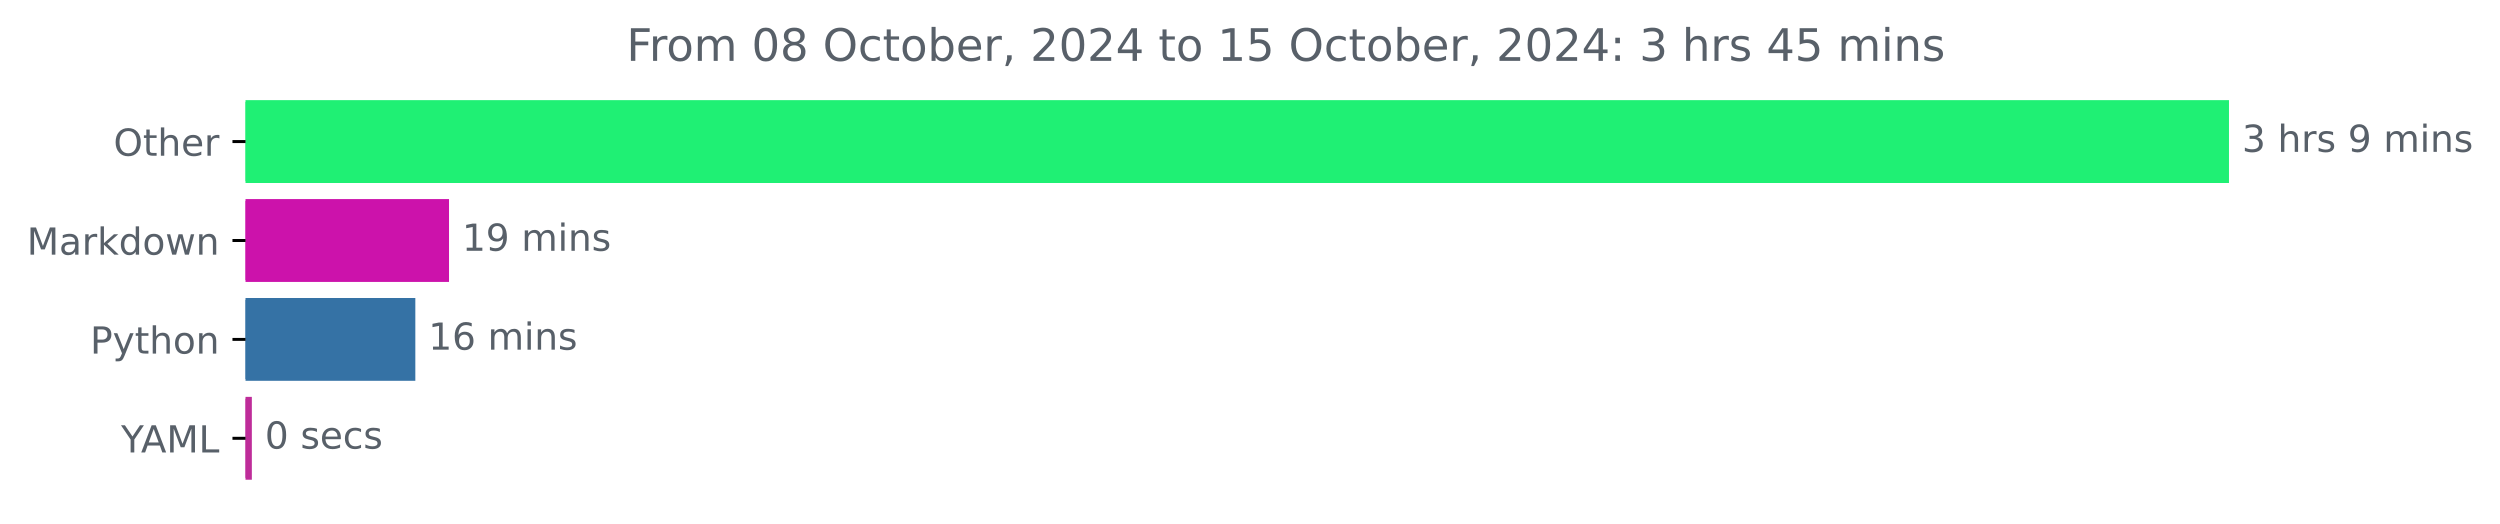
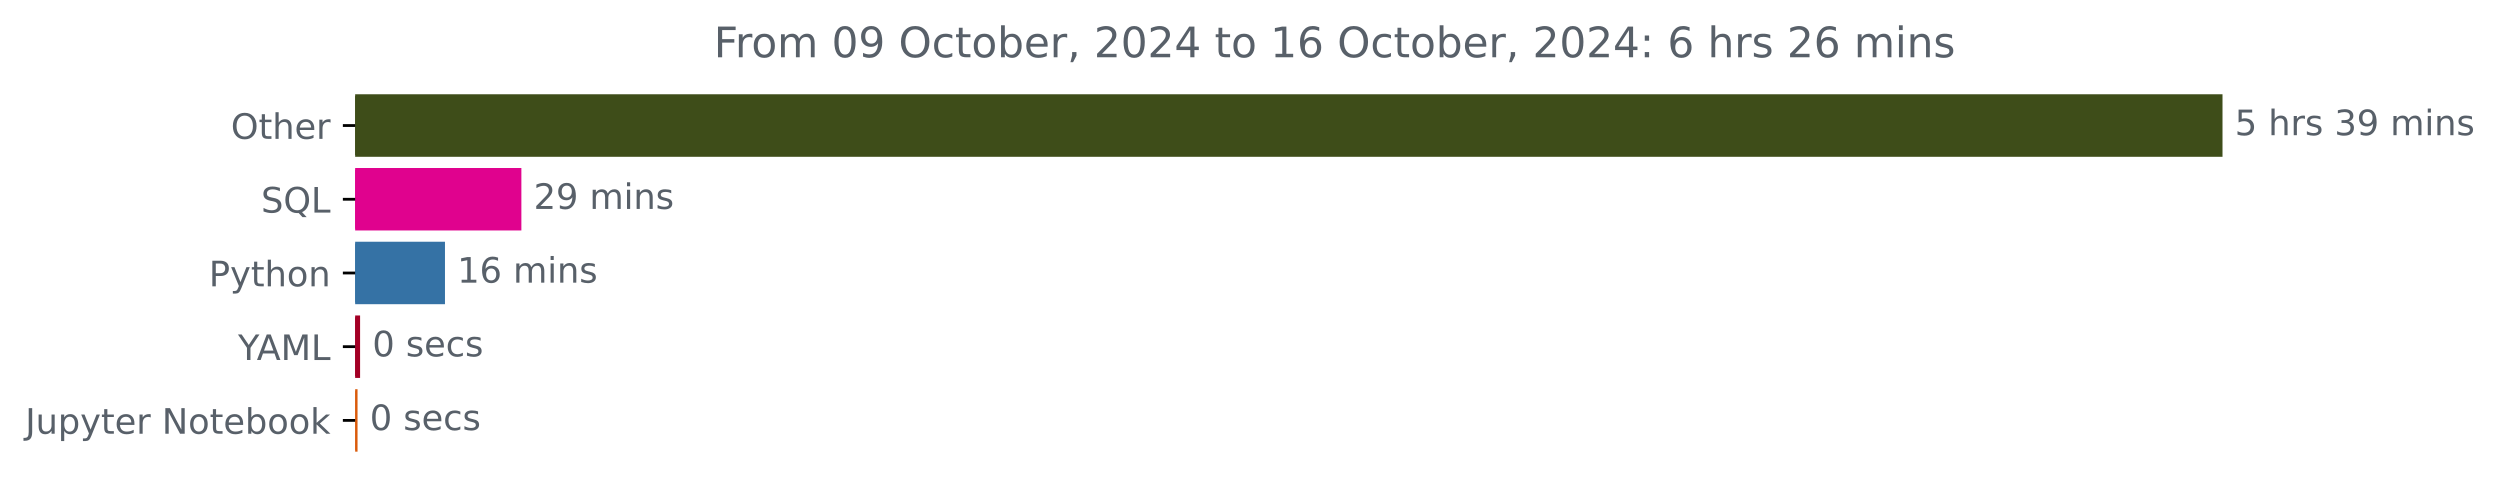
- <svg xmlns="http://www.w3.org/2000/svg" xmlns:xlink="http://www.w3.org/1999/xlink" width="670.452pt" height="140.398pt" viewBox="0 0 670.452 140.398" version="1.1">
+ <svg xmlns="http://www.w3.org/2000/svg" xmlns:xlink="http://www.w3.org/1999/xlink" width="712.141pt" height="140.398pt" viewBox="0 0 712.141 140.398" version="1.1">
  <defs>
    <style type="text/css">*{stroke-linejoin: round; stroke-linecap: butt}</style>
  </defs>
  <g id="figure_1">
    <g id="patch_1">
-       <path d="M 0 140.398  L 670.452 140.398  L 670.452 0  L 0 0  L 0 140.398  z " style="fill: none" />
+       <path d="M 0 140.398  L 712.141 140.398  L 712.141 0  L 0 0  L 0 140.398  z " style="fill: none" />
    </g>
    <g id="axes_1">
      <g id="patch_2">
-         <path d="M 65.841 27.358  L 597.269 27.358  L 597.269 48.579  L 65.841 48.579  z " clip-path="url(#p8ceb301e4c)" style="fill: #1ff074; stroke: #1ff074; stroke-linejoin: miter" />
+         <path d="M 101.167 27.358  L 632.596 27.358  L 632.596 44.158  L 101.167 44.158  z " clip-path="url(#p6a907b2e37)" style="fill: #3e4d19; stroke: #3e4d19; stroke-linejoin: miter" />
      </g>
      <g id="patch_3">
-         <path d="M 65.841 53.884  L 119.918 53.884  L 119.918 75.105  L 65.841 75.105  z " clip-path="url(#p8ceb301e4c)" style="fill: #cc12ab; stroke: #cc12ab; stroke-linejoin: miter" />
+         <path d="M 101.167 48.358  L 148.017 48.358  L 148.017 65.158  L 101.167 65.158  z " clip-path="url(#p6a907b2e37)" style="fill: #e0028e; stroke: #e0028e; stroke-linejoin: miter" />
      </g>
      <g id="patch_4">
-         <path d="M 65.841 80.411  L 110.884 80.411  L 110.884 101.632  L 65.841 101.632  z " clip-path="url(#p8ceb301e4c)" style="fill: #3572a5; stroke: #3572a5; stroke-linejoin: miter" />
+         <path d="M 101.167 69.358  L 126.255 69.358  L 126.255 86.158  L 101.167 86.158  z " clip-path="url(#p6a907b2e37)" style="fill: #3572a5; stroke: #3572a5; stroke-linejoin: miter" />
      </g>
      <g id="patch_5">
-         <path d="M 65.841 106.937  L 67.041 106.937  L 67.041 128.158  L 65.841 128.158  z " clip-path="url(#p8ceb301e4c)" style="fill: #be2c99; stroke: #be2c99; stroke-linejoin: miter" />
+         <path d="M 101.167 90.358  L 102.074 90.358  L 102.074 107.158  L 101.167 107.158  z " clip-path="url(#p6a907b2e37)" style="fill: #a30025; stroke: #a30025; stroke-linejoin: miter" />
+       </g>
+       <g id="patch_6">
+         <path d="M 101.167 111.358  L 101.349 111.358  L 101.349 128.158  L 101.167 128.158  z " clip-path="url(#p6a907b2e37)" style="fill: #da5b0b; stroke: #da5b0b; stroke-linejoin: miter" />
      </g>
      <g id="matplotlib.axis_1" />
      <g id="matplotlib.axis_2">
        <g id="ytick_1">
          <g id="line2d_1">
            <defs>
-               <path id="m28cadf515d" d="M 0 0  L -3.5 0  " style="stroke: #000000; stroke-width: 0.8" />
+               <path id="mb2b5fb19c6" d="M 0 0  L -3.5 0  " style="stroke: #000000; stroke-width: 0.8" />
            </defs>
            <g>
-               <use xlink:href="#m28cadf515d" x="65.841" y="37.969" style="stroke: #000000; stroke-width: 0.8" />
+               <use xlink:href="#mb2b5fb19c6" x="101.167" y="35.758" style="stroke: #000000; stroke-width: 0.8" />
            </g>
          </g>
          <g id="text_1">
-             <g style="fill: #586069" transform="translate(30.44687 41.76787) scale(0.1 -0.1)">
+             <g style="fill: #586069" transform="translate(65.77344 39.55734) scale(0.1 -0.1)">
              <defs>
                <path id="DejaVuSans-4f" d="M 2522 4238  Q 1834 4238 1429 3725  Q 1025 3213 1025 2328  Q 1025 1447 1429 934  Q 1834 422 2522 422  Q 3209 422 3611 934  Q 4013 1447 4013 2328  Q 4013 3213 3611 3725  Q 3209 4238 2522 4238  z M 2522 4750  Q 3503 4750 4090 4092  Q 4678 3434 4678 2328  Q 4678 1225 4090 567  Q 3503 -91 2522 -91  Q 1538 -91 948 565  Q 359 1222 359 2328  Q 359 3434 948 4092  Q 1538 4750 2522 4750  z " transform="scale(0.015625)" />
                <path id="DejaVuSans-74" d="M 1172 4494  L 1172 3500  L 2356 3500  L 2356 3053  L 1172 3053  L 1172 1153  Q 1172 725 1289 603  Q 1406 481 1766 481  L 2356 481  L 2356 0  L 1766 0  Q 1100 0 847 248  Q 594 497 594 1153  L 594 3053  L 172 3053  L 172 3500  L 594 3500  L 594 4494  L 1172 4494  z " transform="scale(0.015625)" />
                <path id="DejaVuSans-68" d="M 3513 2113  L 3513 0  L 2938 0  L 2938 2094  Q 2938 2591 2744 2837  Q 2550 3084 2163 3084  Q 1697 3084 1428 2787  Q 1159 2491 1159 1978  L 1159 0  L 581 0  L 581 4863  L 1159 4863  L 1159 2956  Q 1366 3272 1645 3428  Q 1925 3584 2291 3584  Q 2894 3584 3203 3211  Q 3513 2838 3513 2113  z " transform="scale(0.015625)" />
                <path id="DejaVuSans-65" d="M 3597 1894  L 3597 1613  L 953 1613  Q 991 1019 1311 708  Q 1631 397 2203 397  Q 2534 397 2845 478  Q 3156 559 3463 722  L 3463 178  Q 3153 47 2828 -22  Q 2503 -91 2169 -91  Q 1331 -91 842 396  Q 353 884 353 1716  Q 353 2575 817 3079  Q 1281 3584 2069 3584  Q 2775 3584 3186 3129  Q 3597 2675 3597 1894  z M 3022 2063  Q 3016 2534 2758 2815  Q 2500 3097 2075 3097  Q 1594 3097 1305 2825  Q 1016 2553 972 2059  L 3022 2063  z " transform="scale(0.015625)" />
                <path id="DejaVuSans-72" d="M 2631 2963  Q 2534 3019 2420 3045  Q 2306 3072 2169 3072  Q 1681 3072 1420 2755  Q 1159 2438 1159 1844  L 1159 0  L 581 0  L 581 3500  L 1159 3500  L 1159 2956  Q 1341 3275 1631 3429  Q 1922 3584 2338 3584  Q 2397 3584 2469 3576  Q 2541 3569 2628 3553  L 2631 2963  z " transform="scale(0.015625)" />
              </defs>
              <use xlink:href="#DejaVuSans-4f" />
              <use xlink:href="#DejaVuSans-74" x="78.711" />
              <use xlink:href="#DejaVuSans-68" x="117.92" />
              <use xlink:href="#DejaVuSans-65" x="181.299" />
              <use xlink:href="#DejaVuSans-72" x="242.822" />
            </g>
          </g>
        </g>
        <g id="ytick_2">
          <g id="line2d_2">
            <g>
-               <use xlink:href="#m28cadf515d" x="65.841" y="64.495" style="stroke: #000000; stroke-width: 0.8" />
+               <use xlink:href="#mb2b5fb19c6" x="101.167" y="56.758" style="stroke: #000000; stroke-width: 0.8" />
            </g>
          </g>
          <g id="text_2">
-             <g style="fill: #586069" transform="translate(7.2 68.29419) scale(0.1 -0.1)">
-               <defs>
-                 <path id="DejaVuSans-4d" d="M 628 4666  L 1569 4666  L 2759 1491  L 3956 4666  L 4897 4666  L 4897 0  L 4281 0  L 4281 4097  L 3078 897  L 2444 897  L 1241 4097  L 1241 0  L 628 0  L 628 4666  z " transform="scale(0.015625)" />
-                 <path id="DejaVuSans-61" d="M 2194 1759  Q 1497 1759 1228 1600  Q 959 1441 959 1056  Q 959 750 1161 570  Q 1363 391 1709 391  Q 2188 391 2477 730  Q 2766 1069 2766 1631  L 2766 1759  L 2194 1759  z M 3341 1997  L 3341 0  L 2766 0  L 2766 531  Q 2569 213 2275 61  Q 1981 -91 1556 -91  Q 1019 -91 701 211  Q 384 513 384 1019  Q 384 1609 779 1909  Q 1175 2209 1959 2209  L 2766 2209  L 2766 2266  Q 2766 2663 2505 2880  Q 2244 3097 1772 3097  Q 1472 3097 1187 3025  Q 903 2953 641 2809  L 641 3341  Q 956 3463 1253 3523  Q 1550 3584 1831 3584  Q 2591 3584 2966 3190  Q 3341 2797 3341 1997  z " transform="scale(0.015625)" />
-                 <path id="DejaVuSans-6b" d="M 581 4863  L 1159 4863  L 1159 1991  L 2875 3500  L 3609 3500  L 1753 1863  L 3688 0  L 2938 0  L 1159 1709  L 1159 0  L 581 0  L 581 4863  z " transform="scale(0.015625)" />
-                 <path id="DejaVuSans-64" d="M 2906 2969  L 2906 4863  L 3481 4863  L 3481 0  L 2906 0  L 2906 525  Q 2725 213 2448 61  Q 2172 -91 1784 -91  Q 1150 -91 751 415  Q 353 922 353 1747  Q 353 2572 751 3078  Q 1150 3584 1784 3584  Q 2172 3584 2448 3432  Q 2725 3281 2906 2969  z M 947 1747  Q 947 1113 1208 752  Q 1469 391 1925 391  Q 2381 391 2643 752  Q 2906 1113 2906 1747  Q 2906 2381 2643 2742  Q 2381 3103 1925 3103  Q 1469 3103 1208 2742  Q 947 2381 947 1747  z " transform="scale(0.015625)" />
-                 <path id="DejaVuSans-6f" d="M 1959 3097  Q 1497 3097 1228 2736  Q 959 2375 959 1747  Q 959 1119 1226 758  Q 1494 397 1959 397  Q 2419 397 2687 759  Q 2956 1122 2956 1747  Q 2956 2369 2687 2733  Q 2419 3097 1959 3097  z M 1959 3584  Q 2709 3584 3137 3096  Q 3566 2609 3566 1747  Q 3566 888 3137 398  Q 2709 -91 1959 -91  Q 1206 -91 779 398  Q 353 888 353 1747  Q 353 2609 779 3096  Q 1206 3584 1959 3584  z " transform="scale(0.015625)" />
-                 <path id="DejaVuSans-77" d="M 269 3500  L 844 3500  L 1563 769  L 2278 3500  L 2956 3500  L 3675 769  L 4391 3500  L 4966 3500  L 4050 0  L 3372 0  L 2619 2869  L 1863 0  L 1184 0  L 269 3500  z " transform="scale(0.015625)" />
-                 <path id="DejaVuSans-6e" d="M 3513 2113  L 3513 0  L 2938 0  L 2938 2094  Q 2938 2591 2744 2837  Q 2550 3084 2163 3084  Q 1697 3084 1428 2787  Q 1159 2491 1159 1978  L 1159 0  L 581 0  L 581 3500  L 1159 3500  L 1159 2956  Q 1366 3272 1645 3428  Q 1925 3584 2291 3584  Q 2894 3584 3203 3211  Q 3513 2838 3513 2113  z " transform="scale(0.015625)" />
-               </defs>
-               <use xlink:href="#DejaVuSans-4d" />
-               <use xlink:href="#DejaVuSans-61" x="86.279" />
-               <use xlink:href="#DejaVuSans-72" x="147.559" />
-               <use xlink:href="#DejaVuSans-6b" x="188.672" />
-               <use xlink:href="#DejaVuSans-64" x="246.582" />
-               <use xlink:href="#DejaVuSans-6f" x="310.059" />
-               <use xlink:href="#DejaVuSans-77" x="371.24" />
-               <use xlink:href="#DejaVuSans-6e" x="453.027" />
+             <g style="fill: #586069" transform="translate(74.375 60.55734) scale(0.1 -0.1)">
+               <defs>
+                 <path id="DejaVuSans-53" d="M 3425 4513  L 3425 3897  Q 3066 4069 2747 4153  Q 2428 4238 2131 4238  Q 1616 4238 1336 4038  Q 1056 3838 1056 3469  Q 1056 3159 1242 3001  Q 1428 2844 1947 2747  L 2328 2669  Q 3034 2534 3370 2195  Q 3706 1856 3706 1288  Q 3706 609 3251 259  Q 2797 -91 1919 -91  Q 1588 -91 1214 -16  Q 841 59 441 206  L 441 856  Q 825 641 1194 531  Q 1563 422 1919 422  Q 2459 422 2753 634  Q 3047 847 3047 1241  Q 3047 1584 2836 1778  Q 2625 1972 2144 2069  L 1759 2144  Q 1053 2284 737 2584  Q 422 2884 422 3419  Q 422 4038 858 4394  Q 1294 4750 2059 4750  Q 2388 4750 2728 4690  Q 3069 4631 3425 4513  z " transform="scale(0.015625)" />
+                 <path id="DejaVuSans-51" d="M 2522 4238  Q 1834 4238 1429 3725  Q 1025 3213 1025 2328  Q 1025 1447 1429 934  Q 1834 422 2522 422  Q 3209 422 3611 934  Q 4013 1447 4013 2328  Q 4013 3213 3611 3725  Q 3209 4238 2522 4238  z M 3406 84  L 4238 -825  L 3475 -825  L 2784 -78  Q 2681 -84 2626 -87  Q 2572 -91 2522 -91  Q 1538 -91 948 567  Q 359 1225 359 2328  Q 359 3434 948 4092  Q 1538 4750 2522 4750  Q 3503 4750 4090 4092  Q 4678 3434 4678 2328  Q 4678 1516 4351 937  Q 4025 359 3406 84  z " transform="scale(0.015625)" />
+                 <path id="DejaVuSans-4c" d="M 628 4666  L 1259 4666  L 1259 531  L 3531 531  L 3531 0  L 628 0  L 628 4666  z " transform="scale(0.015625)" />
+               </defs>
+               <use xlink:href="#DejaVuSans-53" />
+               <use xlink:href="#DejaVuSans-51" x="63.477" />
+               <use xlink:href="#DejaVuSans-4c" x="142.188" />
            </g>
          </g>
        </g>
        <g id="ytick_3">
          <g id="line2d_3">
            <g>
-               <use xlink:href="#m28cadf515d" x="65.841" y="91.021" style="stroke: #000000; stroke-width: 0.8" />
+               <use xlink:href="#mb2b5fb19c6" x="101.167" y="77.758" style="stroke: #000000; stroke-width: 0.8" />
            </g>
          </g>
          <g id="text_3">
-             <g style="fill: #586069" transform="translate(24.17813 94.8205) scale(0.1 -0.1)">
+             <g style="fill: #586069" transform="translate(59.50469 81.55734) scale(0.1 -0.1)">
              <defs>
                <path id="DejaVuSans-50" d="M 1259 4147  L 1259 2394  L 2053 2394  Q 2494 2394 2734 2622  Q 2975 2850 2975 3272  Q 2975 3691 2734 3919  Q 2494 4147 2053 4147  L 1259 4147  z M 628 4666  L 2053 4666  Q 2838 4666 3239 4311  Q 3641 3956 3641 3272  Q 3641 2581 3239 2228  Q 2838 1875 2053 1875  L 1259 1875  L 1259 0  L 628 0  L 628 4666  z " transform="scale(0.015625)" />
                <path id="DejaVuSans-79" d="M 2059 -325  Q 1816 -950 1584 -1140  Q 1353 -1331 966 -1331  L 506 -1331  L 506 -850  L 844 -850  Q 1081 -850 1212 -737  Q 1344 -625 1503 -206  L 1606 56  L 191 3500  L 800 3500  L 1894 763  L 2988 3500  L 3597 3500  L 2059 -325  z " transform="scale(0.015625)" />
+                 <path id="DejaVuSans-6f" d="M 1959 3097  Q 1497 3097 1228 2736  Q 959 2375 959 1747  Q 959 1119 1226 758  Q 1494 397 1959 397  Q 2419 397 2687 759  Q 2956 1122 2956 1747  Q 2956 2369 2687 2733  Q 2419 3097 1959 3097  z M 1959 3584  Q 2709 3584 3137 3096  Q 3566 2609 3566 1747  Q 3566 888 3137 398  Q 2709 -91 1959 -91  Q 1206 -91 779 398  Q 353 888 353 1747  Q 353 2609 779 3096  Q 1206 3584 1959 3584  z " transform="scale(0.015625)" />
+                 <path id="DejaVuSans-6e" d="M 3513 2113  L 3513 0  L 2938 0  L 2938 2094  Q 2938 2591 2744 2837  Q 2550 3084 2163 3084  Q 1697 3084 1428 2787  Q 1159 2491 1159 1978  L 1159 0  L 581 0  L 581 3500  L 1159 3500  L 1159 2956  Q 1366 3272 1645 3428  Q 1925 3584 2291 3584  Q 2894 3584 3203 3211  Q 3513 2838 3513 2113  z " transform="scale(0.015625)" />
              </defs>
              <use xlink:href="#DejaVuSans-50" />
              <use xlink:href="#DejaVuSans-79" x="60.303" />
              <use xlink:href="#DejaVuSans-74" x="119.482" />
              <use xlink:href="#DejaVuSans-68" x="158.691" />
              <use xlink:href="#DejaVuSans-6f" x="222.07" />
              <use xlink:href="#DejaVuSans-6e" x="283.252" />
            </g>
          </g>
        </g>
        <g id="ytick_4">
          <g id="line2d_4">
            <g>
-               <use xlink:href="#m28cadf515d" x="65.841" y="117.548" style="stroke: #000000; stroke-width: 0.8" />
+               <use xlink:href="#mb2b5fb19c6" x="101.167" y="98.758" style="stroke: #000000; stroke-width: 0.8" />
            </g>
          </g>
          <g id="text_4">
-             <g style="fill: #586069" transform="translate(32.46719 121.3468) scale(0.1 -0.1)">
+             <g style="fill: #586069" transform="translate(67.79375 102.5573) scale(0.1 -0.1)">
              <defs>
                <path id="DejaVuSans-59" d="M -13 4666  L 666 4666  L 1959 2747  L 3244 4666  L 3922 4666  L 2272 2222  L 2272 0  L 1638 0  L 1638 2222  L -13 4666  z " transform="scale(0.015625)" />
                <path id="DejaVuSans-41" d="M 2188 4044  L 1331 1722  L 3047 1722  L 2188 4044  z M 1831 4666  L 2547 4666  L 4325 0  L 3669 0  L 3244 1197  L 1141 1197  L 716 0  L 50 0  L 1831 4666  z " transform="scale(0.015625)" />
-                 <path id="DejaVuSans-4c" d="M 628 4666  L 1259 4666  L 1259 531  L 3531 531  L 3531 0  L 628 0  L 628 4666  z " transform="scale(0.015625)" />
+                 <path id="DejaVuSans-4d" d="M 628 4666  L 1569 4666  L 2759 1491  L 3956 4666  L 4897 4666  L 4897 0  L 4281 0  L 4281 4097  L 3078 897  L 2444 897  L 1241 4097  L 1241 0  L 628 0  L 628 4666  z " transform="scale(0.015625)" />
              </defs>
              <use xlink:href="#DejaVuSans-59" />
              <use xlink:href="#DejaVuSans-41" x="53.334" />
              <use xlink:href="#DejaVuSans-4d" x="121.742" />
              <use xlink:href="#DejaVuSans-4c" x="208.021" />
            </g>
          </g>
        </g>
-       </g>
-       <g id="text_5">
-         <g style="fill: #586069" transform="translate(601.2692 40.72803) scale(0.1 -0.1)">
-           <defs>
+         <g id="ytick_5">
+           <g id="line2d_5">
+             <g>
+               <use xlink:href="#mb2b5fb19c6" x="101.167" y="119.758" style="stroke: #000000; stroke-width: 0.8" />
+             </g>
+           </g>
+           <g id="text_5">
+             <g style="fill: #586069" transform="translate(7.2 123.5573) scale(0.1 -0.1)">
+               <defs>
+                 <path id="DejaVuSans-4a" d="M 628 4666  L 1259 4666  L 1259 325  Q 1259 -519 939 -900  Q 619 -1281 -91 -1281  L -331 -1281  L -331 -750  L -134 -750  Q 284 -750 456 -515  Q 628 -281 628 325  L 628 4666  z " transform="scale(0.015625)" />
+                 <path id="DejaVuSans-75" d="M 544 1381  L 544 3500  L 1119 3500  L 1119 1403  Q 1119 906 1312 657  Q 1506 409 1894 409  Q 2359 409 2629 706  Q 2900 1003 2900 1516  L 2900 3500  L 3475 3500  L 3475 0  L 2900 0  L 2900 538  Q 2691 219 2414 64  Q 2138 -91 1772 -91  Q 1169 -91 856 284  Q 544 659 544 1381  z M 1991 3584  L 1991 3584  z " transform="scale(0.015625)" />
+                 <path id="DejaVuSans-70" d="M 1159 525  L 1159 -1331  L 581 -1331  L 581 3500  L 1159 3500  L 1159 2969  Q 1341 3281 1617 3432  Q 1894 3584 2278 3584  Q 2916 3584 3314 3078  Q 3713 2572 3713 1747  Q 3713 922 3314 415  Q 2916 -91 2278 -91  Q 1894 -91 1617 61  Q 1341 213 1159 525  z M 3116 1747  Q 3116 2381 2855 2742  Q 2594 3103 2138 3103  Q 1681 3103 1420 2742  Q 1159 2381 1159 1747  Q 1159 1113 1420 752  Q 1681 391 2138 391  Q 2594 391 2855 752  Q 3116 1113 3116 1747  z " transform="scale(0.015625)" />
+                 <path id="DejaVuSans-20" transform="scale(0.015625)" />
+                 <path id="DejaVuSans-4e" d="M 628 4666  L 1478 4666  L 3547 763  L 3547 4666  L 4159 4666  L 4159 0  L 3309 0  L 1241 3903  L 1241 0  L 628 0  L 628 4666  z " transform="scale(0.015625)" />
+                 <path id="DejaVuSans-62" d="M 3116 1747  Q 3116 2381 2855 2742  Q 2594 3103 2138 3103  Q 1681 3103 1420 2742  Q 1159 2381 1159 1747  Q 1159 1113 1420 752  Q 1681 391 2138 391  Q 2594 391 2855 752  Q 3116 1113 3116 1747  z M 1159 2969  Q 1341 3281 1617 3432  Q 1894 3584 2278 3584  Q 2916 3584 3314 3078  Q 3713 2572 3713 1747  Q 3713 922 3314 415  Q 2916 -91 2278 -91  Q 1894 -91 1617 61  Q 1341 213 1159 525  L 1159 0  L 581 0  L 581 4863  L 1159 4863  L 1159 2969  z " transform="scale(0.015625)" />
+                 <path id="DejaVuSans-6b" d="M 581 4863  L 1159 4863  L 1159 1991  L 2875 3500  L 3609 3500  L 1753 1863  L 3688 0  L 2938 0  L 1159 1709  L 1159 0  L 581 0  L 581 4863  z " transform="scale(0.015625)" />
+               </defs>
+               <use xlink:href="#DejaVuSans-4a" />
+               <use xlink:href="#DejaVuSans-75" x="29.492" />
+               <use xlink:href="#DejaVuSans-70" x="92.871" />
+               <use xlink:href="#DejaVuSans-79" x="156.348" />
+               <use xlink:href="#DejaVuSans-74" x="215.527" />
+               <use xlink:href="#DejaVuSans-65" x="254.736" />
+               <use xlink:href="#DejaVuSans-72" x="316.26" />
+               <use xlink:href="#DejaVuSans-20" x="357.373" />
+               <use xlink:href="#DejaVuSans-4e" x="389.16" />
+               <use xlink:href="#DejaVuSans-6f" x="463.965" />
+               <use xlink:href="#DejaVuSans-74" x="525.146" />
+               <use xlink:href="#DejaVuSans-65" x="564.355" />
+               <use xlink:href="#DejaVuSans-62" x="625.879" />
+               <use xlink:href="#DejaVuSans-6f" x="689.355" />
+               <use xlink:href="#DejaVuSans-6f" x="750.537" />
+               <use xlink:href="#DejaVuSans-6b" x="811.719" />
+             </g>
+           </g>
+         </g>
+       </g>
+       <g id="text_6">
+         <g style="fill: #586069" transform="translate(636.5958 38.5175) scale(0.1 -0.1)">
+           <defs>
+             <path id="DejaVuSans-35" d="M 691 4666  L 3169 4666  L 3169 4134  L 1269 4134  L 1269 2991  Q 1406 3038 1543 3061  Q 1681 3084 1819 3084  Q 2600 3084 3056 2656  Q 3513 2228 3513 1497  Q 3513 744 3044 326  Q 2575 -91 1722 -91  Q 1428 -91 1123 -41  Q 819 9 494 109  L 494 744  Q 775 591 1075 516  Q 1375 441 1709 441  Q 2250 441 2565 725  Q 2881 1009 2881 1497  Q 2881 1984 2565 2268  Q 2250 2553 1709 2553  Q 1456 2553 1204 2497  Q 953 2441 691 2322  L 691 4666  z " transform="scale(0.015625)" />
+             <path id="DejaVuSans-73" d="M 2834 3397  L 2834 2853  Q 2591 2978 2328 3040  Q 2066 3103 1784 3103  Q 1356 3103 1142 2972  Q 928 2841 928 2578  Q 928 2378 1081 2264  Q 1234 2150 1697 2047  L 1894 2003  Q 2506 1872 2764 1633  Q 3022 1394 3022 966  Q 3022 478 2636 193  Q 2250 -91 1575 -91  Q 1294 -91 989 -36  Q 684 19 347 128  L 347 722  Q 666 556 975 473  Q 1284 391 1588 391  Q 1994 391 2212 530  Q 2431 669 2431 922  Q 2431 1156 2273 1281  Q 2116 1406 1581 1522  L 1381 1569  Q 847 1681 609 1914  Q 372 2147 372 2553  Q 372 3047 722 3315  Q 1072 3584 1716 3584  Q 2034 3584 2315 3537  Q 2597 3491 2834 3397  z " transform="scale(0.015625)" />
            <path id="DejaVuSans-33" d="M 2597 2516  Q 3050 2419 3304 2112  Q 3559 1806 3559 1356  Q 3559 666 3084 287  Q 2609 -91 1734 -91  Q 1441 -91 1130 -33  Q 819 25 488 141  L 488 750  Q 750 597 1062 519  Q 1375 441 1716 441  Q 2309 441 2620 675  Q 2931 909 2931 1356  Q 2931 1769 2642 2001  Q 2353 2234 1838 2234  L 1294 2234  L 1294 2753  L 1863 2753  Q 2328 2753 2575 2939  Q 2822 3125 2822 3475  Q 2822 3834 2567 4026  Q 2313 4219 1838 4219  Q 1578 4219 1281 4162  Q 984 4106 628 3988  L 628 4550  Q 988 4650 1302 4700  Q 1616 4750 1894 4750  Q 2613 4750 3031 4423  Q 3450 4097 3450 3541  Q 3450 3153 3228 2886  Q 3006 2619 2597 2516  z " transform="scale(0.015625)" />
-             <path id="DejaVuSans-20" transform="scale(0.015625)" />
-             <path id="DejaVuSans-73" d="M 2834 3397  L 2834 2853  Q 2591 2978 2328 3040  Q 2066 3103 1784 3103  Q 1356 3103 1142 2972  Q 928 2841 928 2578  Q 928 2378 1081 2264  Q 1234 2150 1697 2047  L 1894 2003  Q 2506 1872 2764 1633  Q 3022 1394 3022 966  Q 3022 478 2636 193  Q 2250 -91 1575 -91  Q 1294 -91 989 -36  Q 684 19 347 128  L 347 722  Q 666 556 975 473  Q 1284 391 1588 391  Q 1994 391 2212 530  Q 2431 669 2431 922  Q 2431 1156 2273 1281  Q 2116 1406 1581 1522  L 1381 1569  Q 847 1681 609 1914  Q 372 2147 372 2553  Q 372 3047 722 3315  Q 1072 3584 1716 3584  Q 2034 3584 2315 3537  Q 2597 3491 2834 3397  z " transform="scale(0.015625)" />
            <path id="DejaVuSans-39" d="M 703 97  L 703 672  Q 941 559 1184 500  Q 1428 441 1663 441  Q 2288 441 2617 861  Q 2947 1281 2994 2138  Q 2813 1869 2534 1725  Q 2256 1581 1919 1581  Q 1219 1581 811 2004  Q 403 2428 403 3163  Q 403 3881 828 4315  Q 1253 4750 1959 4750  Q 2769 4750 3195 4129  Q 3622 3509 3622 2328  Q 3622 1225 3098 567  Q 2575 -91 1691 -91  Q 1453 -91 1209 -44  Q 966 3 703 97  z M 1959 2075  Q 2384 2075 2632 2365  Q 2881 2656 2881 3163  Q 2881 3666 2632 3958  Q 2384 4250 1959 4250  Q 1534 4250 1286 3958  Q 1038 3666 1038 3163  Q 1038 2656 1286 2365  Q 1534 2075 1959 2075  z " transform="scale(0.015625)" />
            <path id="DejaVuSans-6d" d="M 3328 2828  Q 3544 3216 3844 3400  Q 4144 3584 4550 3584  Q 5097 3584 5394 3201  Q 5691 2819 5691 2113  L 5691 0  L 5113 0  L 5113 2094  Q 5113 2597 4934 2840  Q 4756 3084 4391 3084  Q 3944 3084 3684 2787  Q 3425 2491 3425 1978  L 3425 0  L 2847 0  L 2847 2094  Q 2847 2600 2669 2842  Q 2491 3084 2119 3084  Q 1678 3084 1418 2786  Q 1159 2488 1159 1978  L 1159 0  L 581 0  L 581 3500  L 1159 3500  L 1159 2956  Q 1356 3278 1631 3431  Q 1906 3584 2284 3584  Q 2666 3584 2933 3390  Q 3200 3197 3328 2828  z " transform="scale(0.015625)" />
            <path id="DejaVuSans-69" d="M 603 3500  L 1178 3500  L 1178 0  L 603 0  L 603 3500  z M 603 4863  L 1178 4863  L 1178 4134  L 603 4134  L 603 4863  z " transform="scale(0.015625)" />
          </defs>
-           <use xlink:href="#DejaVuSans-33" />
+           <use xlink:href="#DejaVuSans-35" />
          <use xlink:href="#DejaVuSans-20" x="63.623" />
          <use xlink:href="#DejaVuSans-68" x="95.41" />
          <use xlink:href="#DejaVuSans-72" x="158.789" />
          <use xlink:href="#DejaVuSans-73" x="199.902" />
          <use xlink:href="#DejaVuSans-20" x="252.002" />
-           <use xlink:href="#DejaVuSans-39" x="283.789" />
-           <use xlink:href="#DejaVuSans-20" x="347.412" />
-           <use xlink:href="#DejaVuSans-6d" x="379.199" />
-           <use xlink:href="#DejaVuSans-69" x="476.611" />
-           <use xlink:href="#DejaVuSans-6e" x="504.395" />
-           <use xlink:href="#DejaVuSans-73" x="567.773" />
-         </g>
-       </g>
-       <g id="text_6">
-         <g style="fill: #586069" transform="translate(123.9185 67.25434) scale(0.1 -0.1)">
-           <defs>
-             <path id="DejaVuSans-31" d="M 794 531  L 1825 531  L 1825 4091  L 703 3866  L 703 4441  L 1819 4666  L 2450 4666  L 2450 531  L 3481 531  L 3481 0  L 794 0  L 794 531  z " transform="scale(0.015625)" />
-           </defs>
-           <use xlink:href="#DejaVuSans-31" />
+           <use xlink:href="#DejaVuSans-33" x="283.789" />
+           <use xlink:href="#DejaVuSans-39" x="347.412" />
+           <use xlink:href="#DejaVuSans-20" x="411.035" />
+           <use xlink:href="#DejaVuSans-6d" x="442.822" />
+           <use xlink:href="#DejaVuSans-69" x="540.234" />
+           <use xlink:href="#DejaVuSans-6e" x="568.018" />
+           <use xlink:href="#DejaVuSans-73" x="631.396" />
+         </g>
+       </g>
+       <g id="text_7">
+         <g style="fill: #586069" transform="translate(152.0171 59.5175) scale(0.1 -0.1)">
+           <defs>
+             <path id="DejaVuSans-32" d="M 1228 531  L 3431 531  L 3431 0  L 469 0  L 469 531  Q 828 903 1448 1529  Q 2069 2156 2228 2338  Q 2531 2678 2651 2914  Q 2772 3150 2772 3378  Q 2772 3750 2511 3984  Q 2250 4219 1831 4219  Q 1534 4219 1204 4116  Q 875 4013 500 3803  L 500 4441  Q 881 4594 1212 4672  Q 1544 4750 1819 4750  Q 2544 4750 2975 4387  Q 3406 4025 3406 3419  Q 3406 3131 3298 2873  Q 3191 2616 2906 2266  Q 2828 2175 2409 1742  Q 1991 1309 1228 531  z " transform="scale(0.015625)" />
+           </defs>
+           <use xlink:href="#DejaVuSans-32" />
          <use xlink:href="#DejaVuSans-39" x="63.623" />
          <use xlink:href="#DejaVuSans-20" x="127.246" />
          <use xlink:href="#DejaVuSans-6d" x="159.033" />
          <use xlink:href="#DejaVuSans-69" x="256.445" />
          <use xlink:href="#DejaVuSans-6e" x="284.229" />
          <use xlink:href="#DejaVuSans-73" x="347.607" />
        </g>
      </g>
-       <g id="text_7">
-         <g style="fill: #586069" transform="translate(114.8844 93.78066) scale(0.1 -0.1)">
-           <defs>
+       <g id="text_8">
+         <g style="fill: #586069" transform="translate(130.2545 80.5175) scale(0.1 -0.1)">
+           <defs>
+             <path id="DejaVuSans-31" d="M 794 531  L 1825 531  L 1825 4091  L 703 3866  L 703 4441  L 1819 4666  L 2450 4666  L 2450 531  L 3481 531  L 3481 0  L 794 0  L 794 531  z " transform="scale(0.015625)" />
            <path id="DejaVuSans-36" d="M 2113 2584  Q 1688 2584 1439 2293  Q 1191 2003 1191 1497  Q 1191 994 1439 701  Q 1688 409 2113 409  Q 2538 409 2786 701  Q 3034 994 3034 1497  Q 3034 2003 2786 2293  Q 2538 2584 2113 2584  z M 3366 4563  L 3366 3988  Q 3128 4100 2886 4159  Q 2644 4219 2406 4219  Q 1781 4219 1451 3797  Q 1122 3375 1075 2522  Q 1259 2794 1537 2939  Q 1816 3084 2150 3084  Q 2853 3084 3261 2657  Q 3669 2231 3669 1497  Q 3669 778 3244 343  Q 2819 -91 2113 -91  Q 1303 -91 875 529  Q 447 1150 447 2328  Q 447 3434 972 4092  Q 1497 4750 2381 4750  Q 2619 4750 2861 4703  Q 3103 4656 3366 4563  z " transform="scale(0.015625)" />
          </defs>
          <use xlink:href="#DejaVuSans-31" />
          <use xlink:href="#DejaVuSans-36" x="63.623" />
          <use xlink:href="#DejaVuSans-20" x="127.246" />
          <use xlink:href="#DejaVuSans-6d" x="159.033" />
          <use xlink:href="#DejaVuSans-69" x="256.445" />
          <use xlink:href="#DejaVuSans-6e" x="284.229" />
          <use xlink:href="#DejaVuSans-73" x="347.607" />
        </g>
      </g>
-       <g id="text_8">
-         <g style="fill: #586069" transform="translate(71.04095 120.307) scale(0.1 -0.1)">
+       <g id="text_9">
+         <g style="fill: #586069" transform="translate(106.074 101.5175) scale(0.1 -0.1)">
          <defs>
            <path id="DejaVuSans-30" d="M 2034 4250  Q 1547 4250 1301 3770  Q 1056 3291 1056 2328  Q 1056 1369 1301 889  Q 1547 409 2034 409  Q 2525 409 2770 889  Q 3016 1369 3016 2328  Q 3016 3291 2770 3770  Q 2525 4250 2034 4250  z M 2034 4750  Q 2819 4750 3233 4129  Q 3647 3509 3647 2328  Q 3647 1150 3233 529  Q 2819 -91 2034 -91  Q 1250 -91 836 529  Q 422 1150 422 2328  Q 422 3509 836 4129  Q 1250 4750 2034 4750  z " transform="scale(0.015625)" />
            <path id="DejaVuSans-63" d="M 3122 3366  L 3122 2828  Q 2878 2963 2633 3030  Q 2388 3097 2138 3097  Q 1578 3097 1268 2742  Q 959 2388 959 1747  Q 959 1106 1268 751  Q 1578 397 2138 397  Q 2388 397 2633 464  Q 2878 531 3122 666  L 3122 134  Q 2881 22 2623 -34  Q 2366 -91 2075 -91  Q 1284 -91 818 406  Q 353 903 353 1747  Q 353 2603 823 3093  Q 1294 3584 2113 3584  Q 2378 3584 2631 3529  Q 2884 3475 3122 3366  z " transform="scale(0.015625)" />
          </defs>
          <use xlink:href="#DejaVuSans-30" />
          <use xlink:href="#DejaVuSans-20" x="63.623" />
          <use xlink:href="#DejaVuSans-73" x="95.41" />
          <use xlink:href="#DejaVuSans-65" x="147.51" />
          <use xlink:href="#DejaVuSans-63" x="209.033" />
          <use xlink:href="#DejaVuSans-73" x="264.014" />
        </g>
      </g>
-       <g id="text_9">
-         <g style="fill: #586069" transform="translate(168.0206 16.31812) scale(0.12 -0.12)">
+       <g id="text_10">
+         <g style="fill: #586069" transform="translate(105.3485 122.5175) scale(0.1 -0.1)">
+           <use xlink:href="#DejaVuSans-30" />
+           <use xlink:href="#DejaVuSans-20" x="63.623" />
+           <use xlink:href="#DejaVuSans-73" x="95.41" />
+           <use xlink:href="#DejaVuSans-65" x="147.51" />
+           <use xlink:href="#DejaVuSans-63" x="209.033" />
+           <use xlink:href="#DejaVuSans-73" x="264.014" />
+         </g>
+       </g>
+       <g id="text_11">
+         <g style="fill: #586069" transform="translate(203.3472 16.31812) scale(0.12 -0.12)">
          <defs>
            <path id="DejaVuSans-46" d="M 628 4666  L 3309 4666  L 3309 4134  L 1259 4134  L 1259 2759  L 3109 2759  L 3109 2228  L 1259 2228  L 1259 0  L 628 0  L 628 4666  z " transform="scale(0.015625)" />
-             <path id="DejaVuSans-38" d="M 2034 2216  Q 1584 2216 1326 1975  Q 1069 1734 1069 1313  Q 1069 891 1326 650  Q 1584 409 2034 409  Q 2484 409 2743 651  Q 3003 894 3003 1313  Q 3003 1734 2745 1975  Q 2488 2216 2034 2216  z M 1403 2484  Q 997 2584 770 2862  Q 544 3141 544 3541  Q 544 4100 942 4425  Q 1341 4750 2034 4750  Q 2731 4750 3128 4425  Q 3525 4100 3525 3541  Q 3525 3141 3298 2862  Q 3072 2584 2669 2484  Q 3125 2378 3379 2068  Q 3634 1759 3634 1313  Q 3634 634 3220 271  Q 2806 -91 2034 -91  Q 1263 -91 848 271  Q 434 634 434 1313  Q 434 1759 690 2068  Q 947 2378 1403 2484  z M 1172 3481  Q 1172 3119 1398 2916  Q 1625 2713 2034 2713  Q 2441 2713 2670 2916  Q 2900 3119 2900 3481  Q 2900 3844 2670 4047  Q 2441 4250 2034 4250  Q 1625 4250 1398 4047  Q 1172 3844 1172 3481  z " transform="scale(0.015625)" />
-             <path id="DejaVuSans-62" d="M 3116 1747  Q 3116 2381 2855 2742  Q 2594 3103 2138 3103  Q 1681 3103 1420 2742  Q 1159 2381 1159 1747  Q 1159 1113 1420 752  Q 1681 391 2138 391  Q 2594 391 2855 752  Q 3116 1113 3116 1747  z M 1159 2969  Q 1341 3281 1617 3432  Q 1894 3584 2278 3584  Q 2916 3584 3314 3078  Q 3713 2572 3713 1747  Q 3713 922 3314 415  Q 2916 -91 2278 -91  Q 1894 -91 1617 61  Q 1341 213 1159 525  L 1159 0  L 581 0  L 581 4863  L 1159 4863  L 1159 2969  z " transform="scale(0.015625)" />
            <path id="DejaVuSans-2c" d="M 750 794  L 1409 794  L 1409 256  L 897 -744  L 494 -744  L 750 256  L 750 794  z " transform="scale(0.015625)" />
-             <path id="DejaVuSans-32" d="M 1228 531  L 3431 531  L 3431 0  L 469 0  L 469 531  Q 828 903 1448 1529  Q 2069 2156 2228 2338  Q 2531 2678 2651 2914  Q 2772 3150 2772 3378  Q 2772 3750 2511 3984  Q 2250 4219 1831 4219  Q 1534 4219 1204 4116  Q 875 4013 500 3803  L 500 4441  Q 881 4594 1212 4672  Q 1544 4750 1819 4750  Q 2544 4750 2975 4387  Q 3406 4025 3406 3419  Q 3406 3131 3298 2873  Q 3191 2616 2906 2266  Q 2828 2175 2409 1742  Q 1991 1309 1228 531  z " transform="scale(0.015625)" />
            <path id="DejaVuSans-34" d="M 2419 4116  L 825 1625  L 2419 1625  L 2419 4116  z M 2253 4666  L 3047 4666  L 3047 1625  L 3713 1625  L 3713 1100  L 3047 1100  L 3047 0  L 2419 0  L 2419 1100  L 313 1100  L 313 1709  L 2253 4666  z " transform="scale(0.015625)" />
-             <path id="DejaVuSans-35" d="M 691 4666  L 3169 4666  L 3169 4134  L 1269 4134  L 1269 2991  Q 1406 3038 1543 3061  Q 1681 3084 1819 3084  Q 2600 3084 3056 2656  Q 3513 2228 3513 1497  Q 3513 744 3044 326  Q 2575 -91 1722 -91  Q 1428 -91 1123 -41  Q 819 9 494 109  L 494 744  Q 775 591 1075 516  Q 1375 441 1709 441  Q 2250 441 2565 725  Q 2881 1009 2881 1497  Q 2881 1984 2565 2268  Q 2250 2553 1709 2553  Q 1456 2553 1204 2497  Q 953 2441 691 2322  L 691 4666  z " transform="scale(0.015625)" />
            <path id="DejaVuSans-3a" d="M 750 794  L 1409 794  L 1409 0  L 750 0  L 750 794  z M 750 3309  L 1409 3309  L 1409 2516  L 750 2516  L 750 3309  z " transform="scale(0.015625)" />
          </defs>
          <use xlink:href="#DejaVuSans-46" />
          <use xlink:href="#DejaVuSans-72" x="50.27" />
          <use xlink:href="#DejaVuSans-6f" x="89.133" />
          <use xlink:href="#DejaVuSans-6d" x="150.314" />
          <use xlink:href="#DejaVuSans-20" x="247.727" />
          <use xlink:href="#DejaVuSans-30" x="279.514" />
-           <use xlink:href="#DejaVuSans-38" x="343.137" />
+           <use xlink:href="#DejaVuSans-39" x="343.137" />
          <use xlink:href="#DejaVuSans-20" x="406.76" />
          <use xlink:href="#DejaVuSans-4f" x="438.547" />
          <use xlink:href="#DejaVuSans-63" x="517.258" />
          <use xlink:href="#DejaVuSans-74" x="572.238" />
          <use xlink:href="#DejaVuSans-6f" x="611.447" />
          <use xlink:href="#DejaVuSans-62" x="672.629" />
          <use xlink:href="#DejaVuSans-65" x="736.105" />
          <use xlink:href="#DejaVuSans-72" x="797.629" />
          <use xlink:href="#DejaVuSans-2c" x="838.742" />
          <use xlink:href="#DejaVuSans-20" x="870.529" />
          <use xlink:href="#DejaVuSans-32" x="902.316" />
          <use xlink:href="#DejaVuSans-30" x="965.939" />
          <use xlink:href="#DejaVuSans-32" x="1029.562" />
          <use xlink:href="#DejaVuSans-34" x="1093.186" />
          <use xlink:href="#DejaVuSans-20" x="1156.809" />
          <use xlink:href="#DejaVuSans-74" x="1188.596" />
          <use xlink:href="#DejaVuSans-6f" x="1227.805" />
          <use xlink:href="#DejaVuSans-20" x="1288.986" />
          <use xlink:href="#DejaVuSans-31" x="1320.773" />
-           <use xlink:href="#DejaVuSans-35" x="1384.396" />
+           <use xlink:href="#DejaVuSans-36" x="1384.396" />
          <use xlink:href="#DejaVuSans-20" x="1448.02" />
          <use xlink:href="#DejaVuSans-4f" x="1479.807" />
          <use xlink:href="#DejaVuSans-63" x="1558.518" />
          <use xlink:href="#DejaVuSans-74" x="1613.498" />
          <use xlink:href="#DejaVuSans-6f" x="1652.707" />
          <use xlink:href="#DejaVuSans-62" x="1713.889" />
          <use xlink:href="#DejaVuSans-65" x="1777.365" />
          <use xlink:href="#DejaVuSans-72" x="1838.889" />
          <use xlink:href="#DejaVuSans-2c" x="1880.002" />
          <use xlink:href="#DejaVuSans-20" x="1911.789" />
          <use xlink:href="#DejaVuSans-32" x="1943.576" />
          <use xlink:href="#DejaVuSans-30" x="2007.199" />
          <use xlink:href="#DejaVuSans-32" x="2070.822" />
          <use xlink:href="#DejaVuSans-34" x="2134.445" />
          <use xlink:href="#DejaVuSans-3a" x="2198.068" />
          <use xlink:href="#DejaVuSans-20" x="2231.76" />
-           <use xlink:href="#DejaVuSans-33" x="2263.547" />
+           <use xlink:href="#DejaVuSans-36" x="2263.547" />
          <use xlink:href="#DejaVuSans-20" x="2327.17" />
          <use xlink:href="#DejaVuSans-68" x="2358.957" />
          <use xlink:href="#DejaVuSans-72" x="2422.336" />
          <use xlink:href="#DejaVuSans-73" x="2463.449" />
          <use xlink:href="#DejaVuSans-20" x="2515.549" />
-           <use xlink:href="#DejaVuSans-34" x="2547.336" />
-           <use xlink:href="#DejaVuSans-35" x="2610.959" />
+           <use xlink:href="#DejaVuSans-32" x="2547.336" />
+           <use xlink:href="#DejaVuSans-36" x="2610.959" />
          <use xlink:href="#DejaVuSans-20" x="2674.582" />
          <use xlink:href="#DejaVuSans-6d" x="2706.369" />
          <use xlink:href="#DejaVuSans-69" x="2803.781" />
          <use xlink:href="#DejaVuSans-6e" x="2831.564" />
          <use xlink:href="#DejaVuSans-73" x="2894.943" />
        </g>
      </g>
    </g>
  </g>
  <defs>
-     <clipPath id="p8ceb301e4c">
-       <rect x="65.841" y="22.318" width="558" height="110.88" />
+     <clipPath id="p6a907b2e37">
+       <rect x="101.167" y="22.318" width="558" height="110.88" />
    </clipPath>
  </defs>
</svg>
